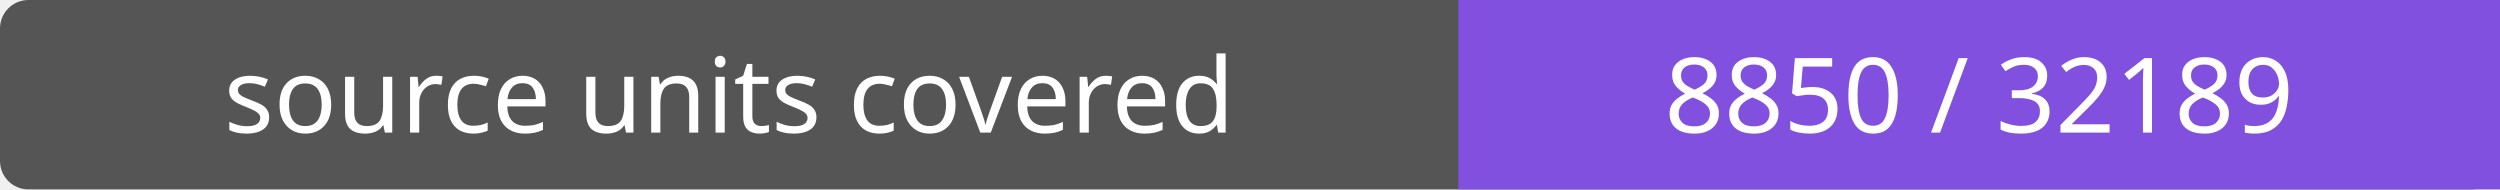
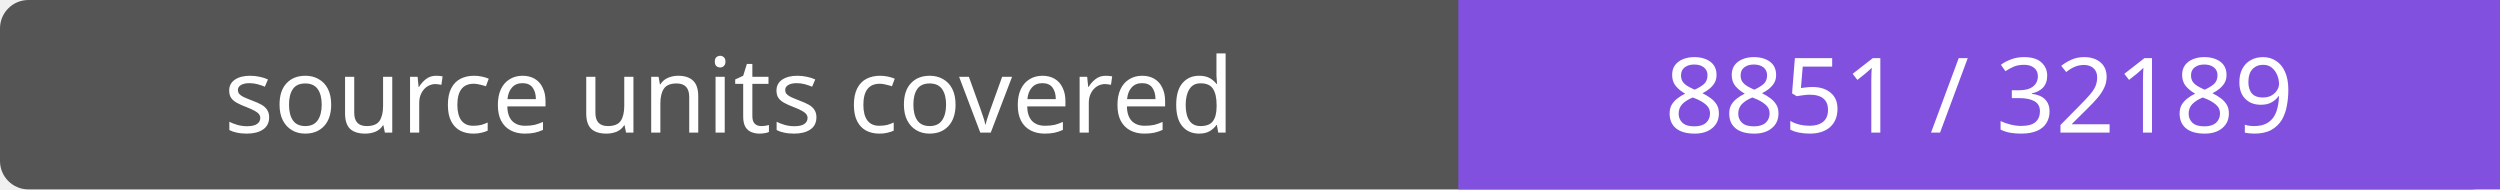
- <svg xmlns="http://www.w3.org/2000/svg" width="264" height="20" role="img" aria-label="source units covered: 8850 / 32189">
+ <svg xmlns="http://www.w3.org/2000/svg" width="264" height="20" role="img" aria-label="source units covered: 8851 / 32189">
  <rect width="264" height="20" rx="3" fill="#555" />
  <path fill="#8250df" d="M154 0h110v20H154z" />
  <g fill="#fff" text-anchor="middle" font-family="Verdana,sans-serif" font-size="11">
    <text x="77.0" y="14">source units covered</text>
-     <text x="209.0" y="14">8850 / 32189</text>
+     <text x="209.0" y="14">8851 / 32189</text>
  </g>
</svg>
